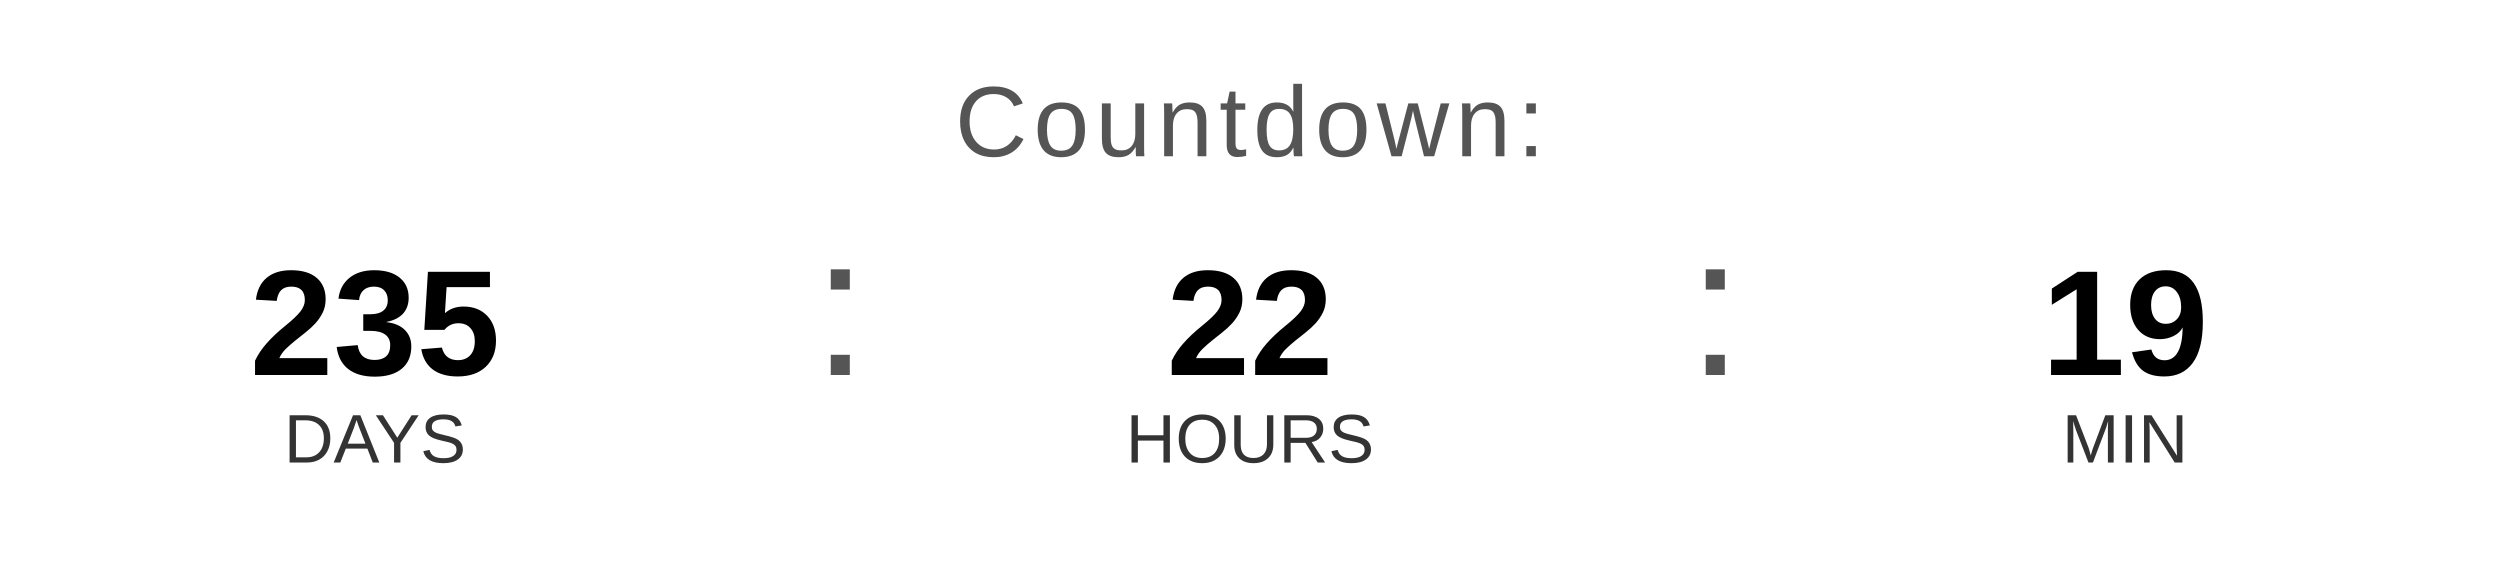
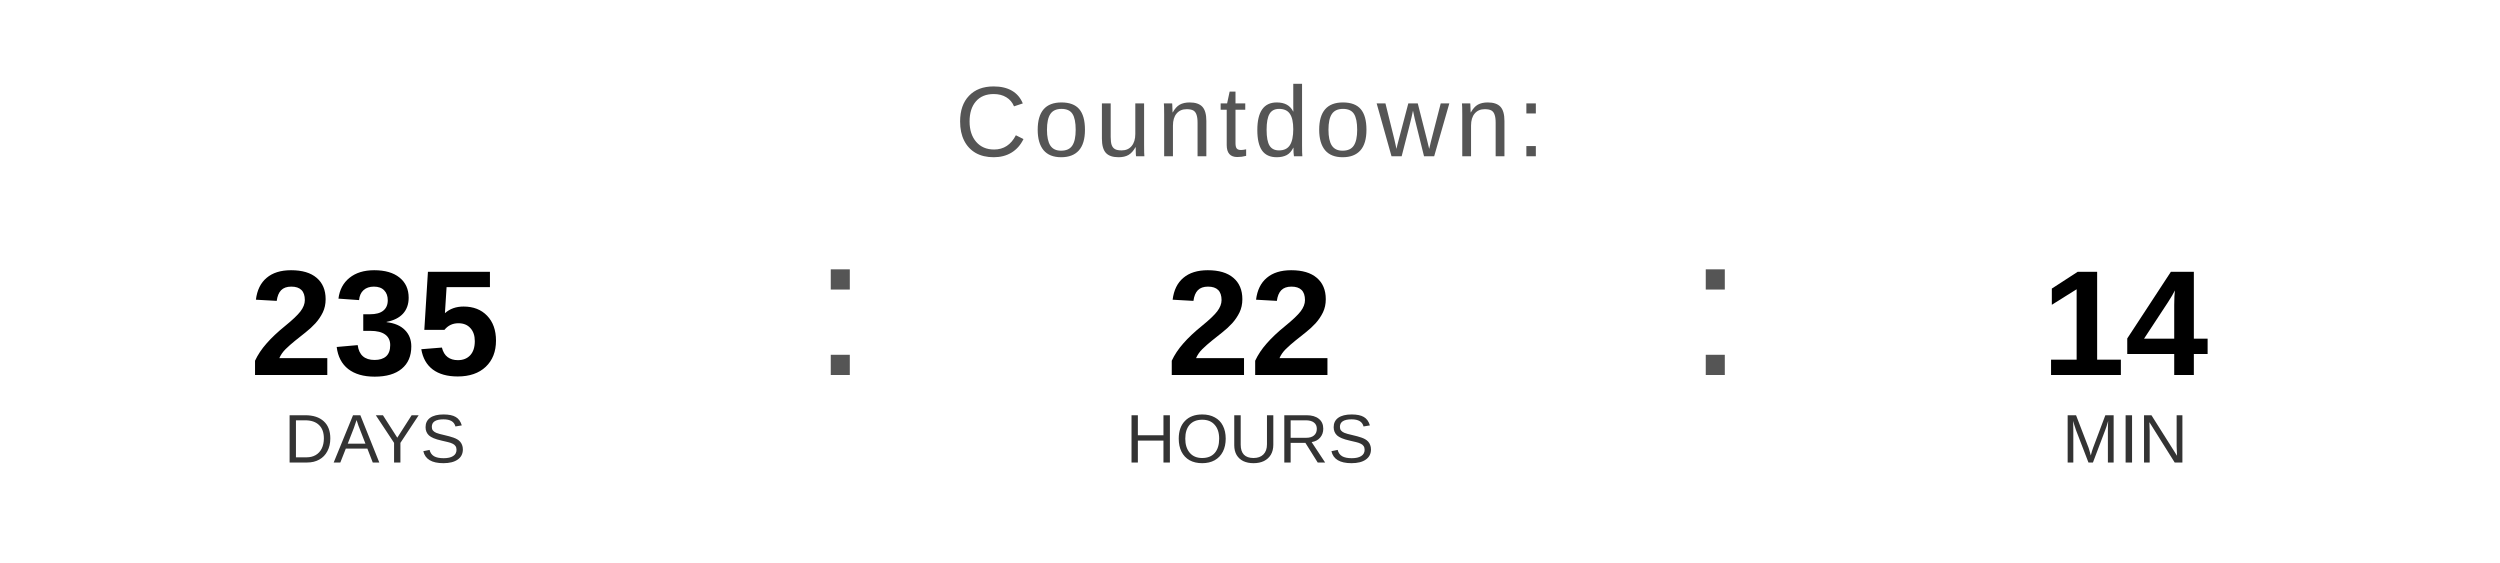
<svg xmlns="http://www.w3.org/2000/svg" width="400" height="90" viewBox="0 0 400 90">
  <text x="200" y="25" font-family="Arial, Helvetica, sans-serif" font-size="16" fill="#555555" text-anchor="middle" letter-spacing="1">
    Countdown:
  </text>
  <text x="60" y="60" font-family="Arial, Helvetica, sans-serif" font-size="24" font-weight="bold" fill="#000000" text-anchor="middle">235</text>
  <text x="60" y="74" font-family="Arial, Helvetica, sans-serif" font-size="11" fill="#333333" text-anchor="middle">DAYS</text>
  <text x="130" y="60" font-family="Arial, sans-serif" font-size="32" fill="#555555">:</text>
  <text x="200" y="60" font-family="Arial, Helvetica, sans-serif" font-size="24" font-weight="bold" fill="#000000" text-anchor="middle">22</text>
  <text x="200" y="74" font-family="Arial, Helvetica, sans-serif" font-size="11" fill="#333333" text-anchor="middle">HOURS</text>
  <text x="270" y="60" font-family="Arial, sans-serif" font-size="32" fill="#555555">:</text>
-   <text x="340" y="60" font-family="Arial, Helvetica, sans-serif" font-size="24" font-weight="bold" fill="#000000" text-anchor="middle">19</text>
+   <text x="340" y="60" font-family="Arial, Helvetica, sans-serif" font-size="24" font-weight="bold" fill="#000000" text-anchor="middle">14</text>
  <text x="340" y="74" font-family="Arial, Helvetica, sans-serif" font-size="11" fill="#333333" text-anchor="middle">MIN</text>
</svg>
